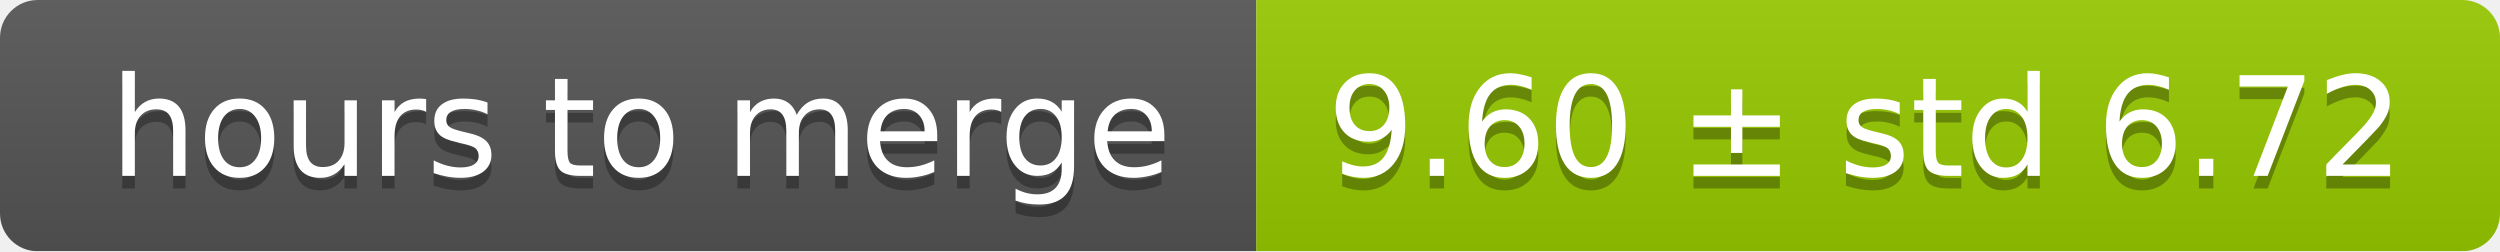
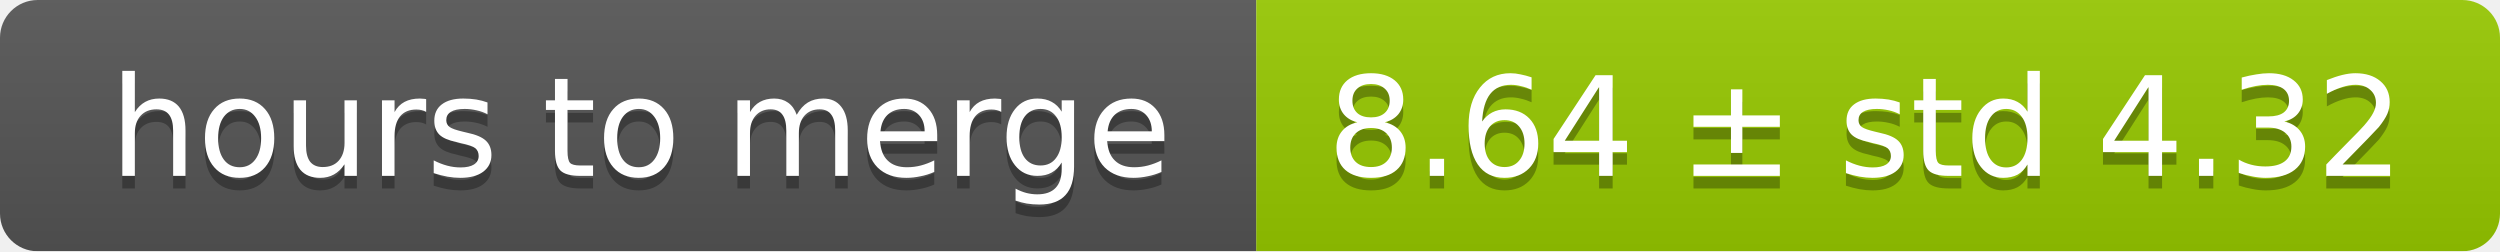
<svg xmlns="http://www.w3.org/2000/svg" width="199" height="20">
  <linearGradient id="smooth" x2="0" y2="100%">
    <stop offset="0" stop-color="#bbb" stop-opacity=".1" />
    <stop offset="1" stop-opacity=".1" />
  </linearGradient>
  <mask id="round">
    <rect width="199" height="20" rx="3" fill="#fff" />
  </mask>
  <g mask="url(#round)">
    <rect width="100" height="20" fill="#555" />
    <rect x="100" width="99" height="20" fill="#97ca00" />
    <rect width="199" height="20" fill="url(#smooth)" />
  </g>
  <g fill="#fff" text-anchor="middle" font-family="DejaVu Sans,Verdana,Geneva,sans-serif" font-size="11">
    <text x="51" y="15" fill="#010101" fill-opacity=".3">hours to merge</text>
    <text x="51" y="14">hours to merge</text>
-     <text x="148.5" y="15" fill="#010101" fill-opacity=".3">9.60 ± std 6.72</text>
-     <text x="148.5" y="14">9.60 ± std 6.72</text>
+     <text x="148.5" y="15" fill="#010101" fill-opacity=".3">8.64 ± std 4.32</text>
+     <text x="148.5" y="14">8.64 ± std 4.32</text>
  </g>
</svg>
